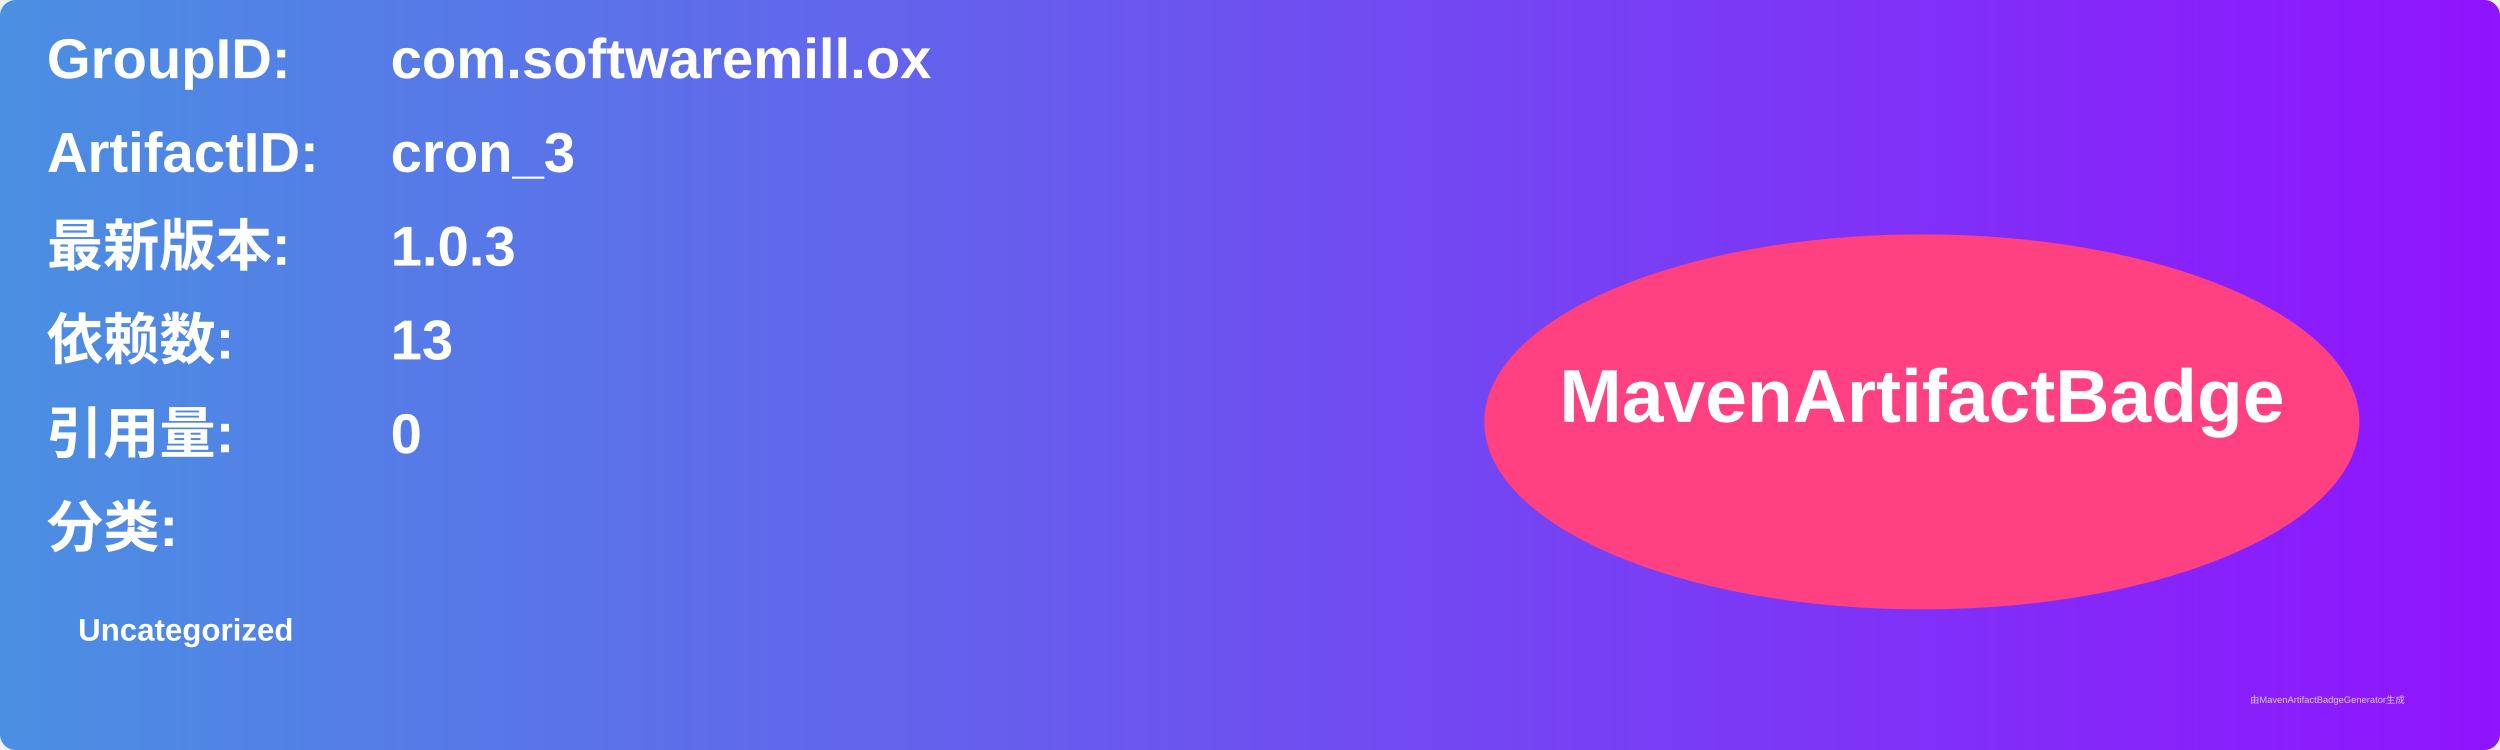
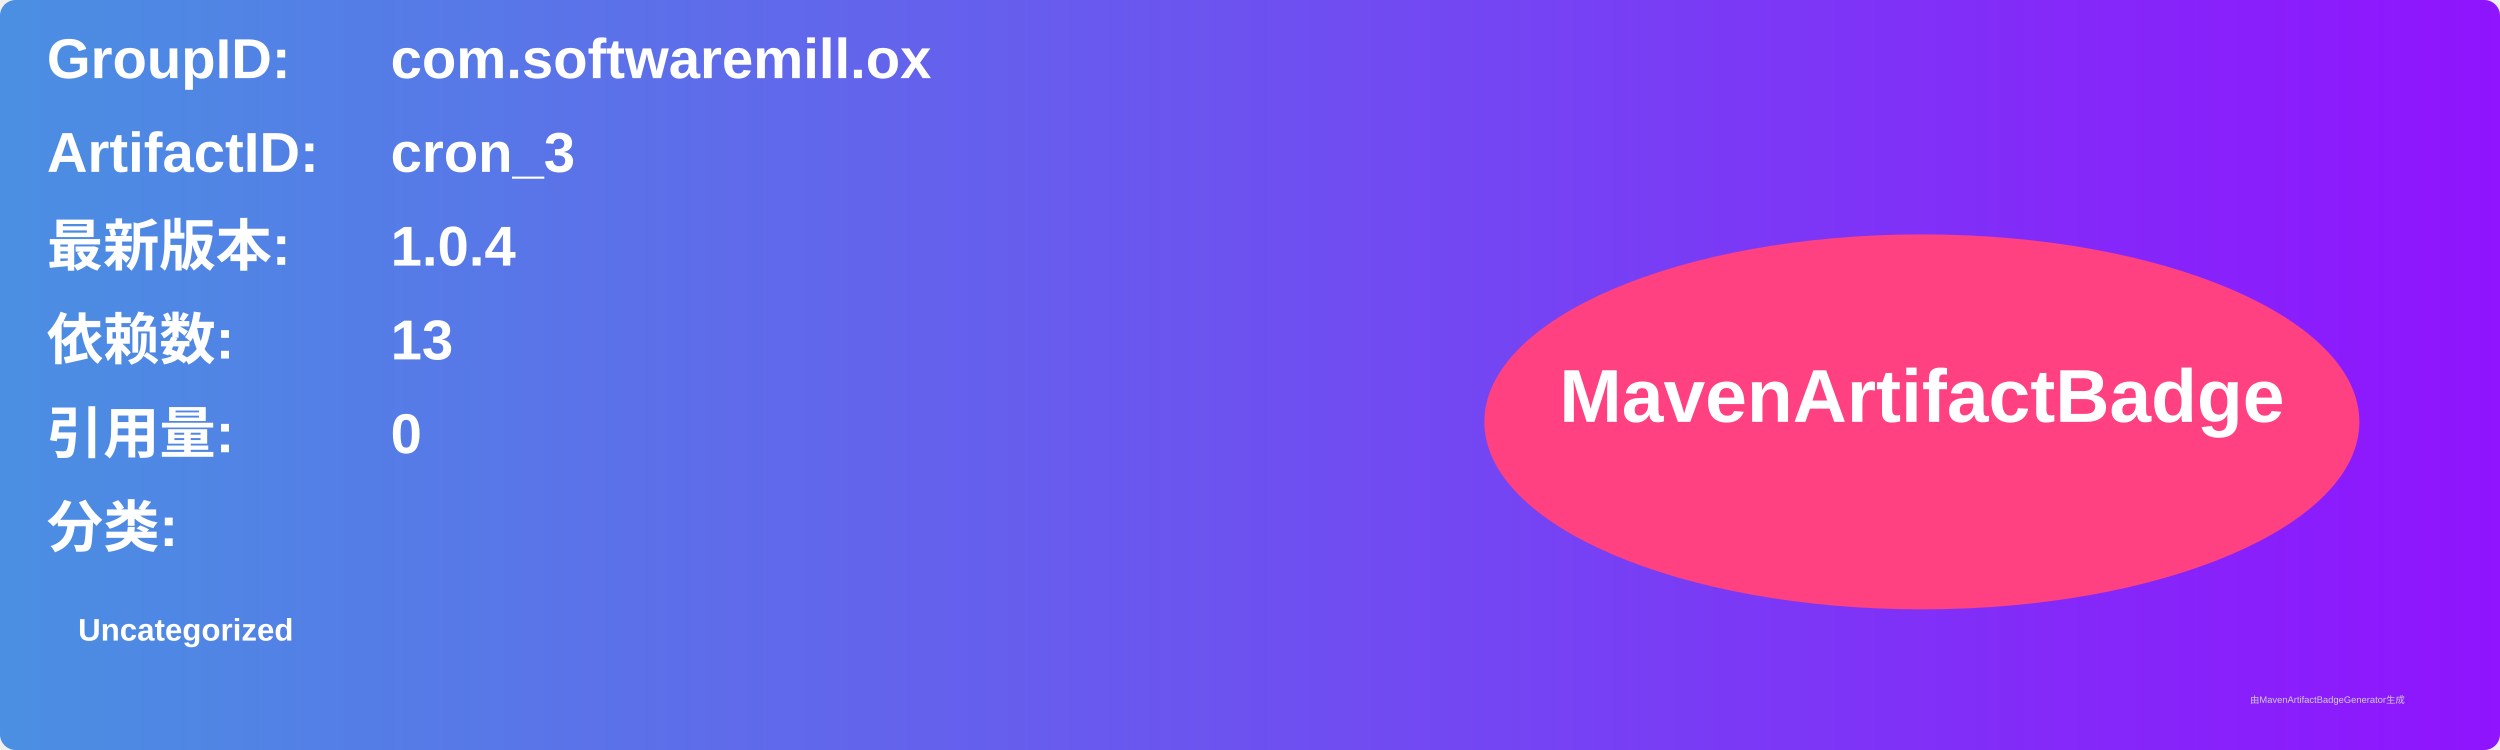
<svg xmlns="http://www.w3.org/2000/svg" width="800" height="240" viewBox="0 0 800 240">
  <linearGradient id="grad" x1="0%" y1="0%" x2="100%" y2="0%">
    <stop offset="0%" stop-color="#4a90e2" />
    <stop offset="100%" stop-color="#9013fe" />
  </linearGradient>
  <rect width="100%" height="100%" rx="5" ry="5" fill="url(#grad)" />
  <g transform="translate(15, 15)">
    <text x="0" y="10" font-family="Arial" font-size="18" fill="white" font-weight="bold" width="260">GroupID:</text>
    <text x="110" y="10" font-family="Arial" font-size="18" fill="white" font-weight="bold" width="460">com.softwaremill.ox</text>
    <text x="0" y="40" font-family="Arial" font-size="18" fill="white" font-weight="bold" width="260">ArtifactID:</text>
    <text x="110" y="40" font-family="Arial" font-size="18" fill="white" font-weight="bold" width="460">cron_3</text>
    <text x="0" y="70" font-family="Arial" font-size="18" fill="white" font-weight="bold">最新版本:</text>
    <text x="110" y="70" font-family="Arial" font-size="18" fill="white" font-weight="bold">
-       <tspan font-weight="bold">1.0.3</tspan>
+       <tspan font-weight="bold">1.0.4</tspan>
    </text>
    <text x="0" y="100" font-family="Arial" font-size="18" fill="white" font-weight="bold">依赖数: </text>
    <text x="110" y="100" font-family="Arial" font-size="18" fill="white">
      <tspan font-weight="bold">13</tspan>
    </text>
    <text x="0" y="130" font-family="Arial" font-size="18" fill="white" font-weight="bold">引用量: </text>
    <text x="110" y="130" font-family="Arial" font-size="18" fill="white">
      <tspan font-weight="bold">0</tspan>
    </text>
    <text x="0" y="160" font-family="Arial" font-size="18" fill="white" font-weight="bold">分类:</text>
    <text x="10" y="190" font-family="Arial" font-size="10" fill="white">
      <tspan font-weight="bold">Uncategorized</tspan>
    </text>
    <ellipse cx="600" cy="120" rx="140" ry="60" fill="#ff4081" />
    <text x="600" y="120" text-anchor="middle" font-family="Arial" font-size="24" fill="white" font-weight="bold">MavenArtifactBadge</text>
  </g>
  <text x="720" y="225" font-family="Arial" font-size="3" fill="#d0d0d0">由MavenArtifactBadgeGenerator生成</text>
</svg>
